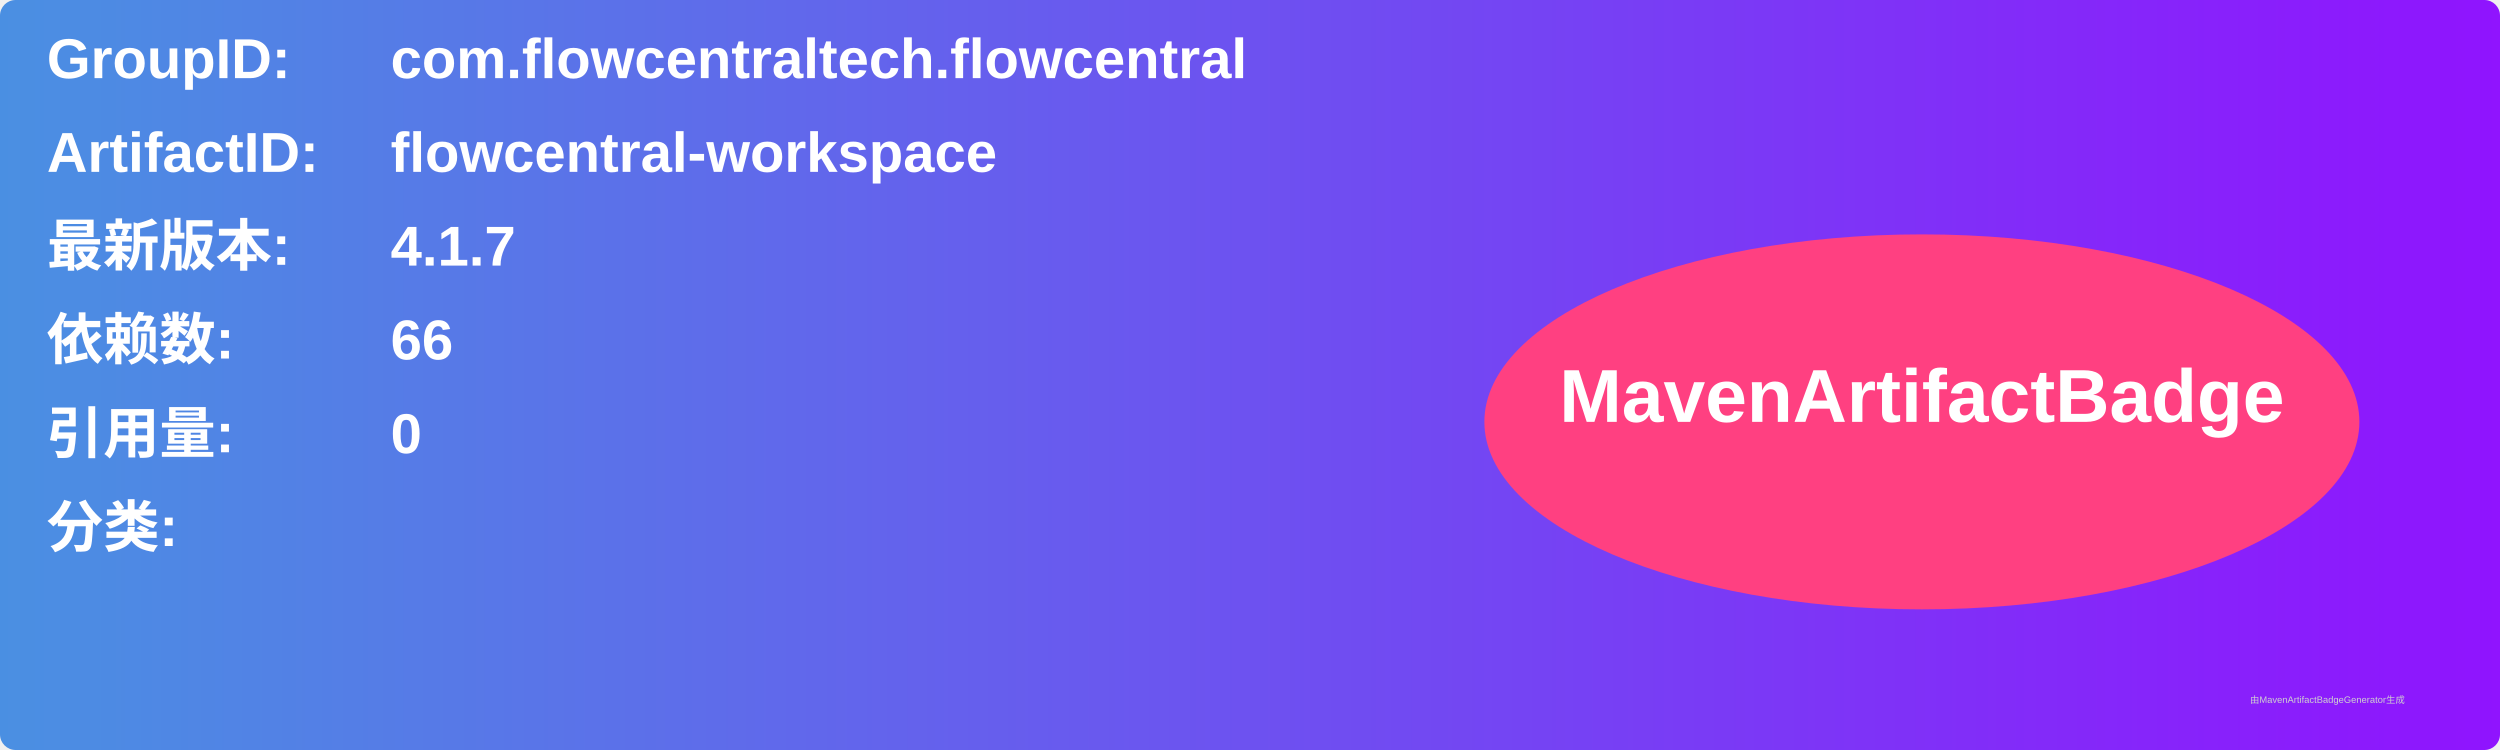
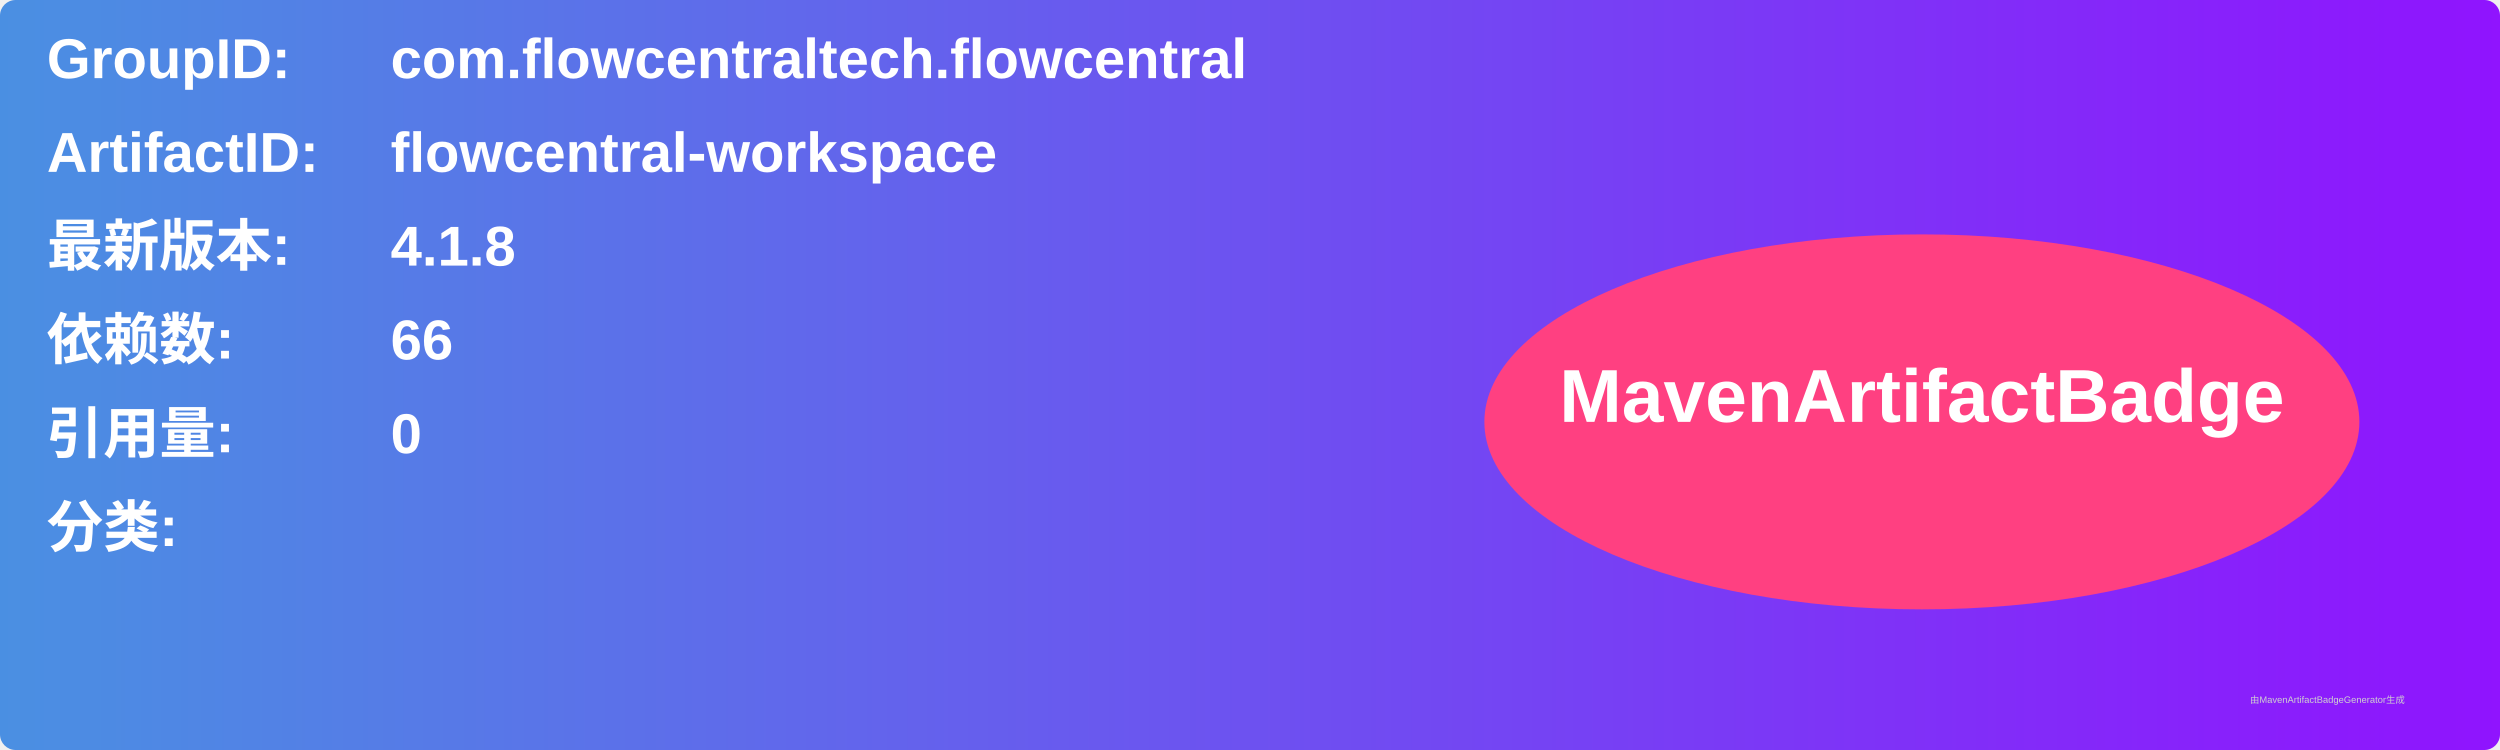
<svg xmlns="http://www.w3.org/2000/svg" width="800" height="240" viewBox="0 0 800 240">
  <linearGradient id="grad" x1="0%" y1="0%" x2="100%" y2="0%">
    <stop offset="0%" stop-color="#4a90e2" />
    <stop offset="100%" stop-color="#9013fe" />
  </linearGradient>
  <rect width="100%" height="100%" rx="5" ry="5" fill="url(#grad)" />
  <g transform="translate(15, 15)">
    <text x="0" y="10" font-family="Arial" font-size="18" fill="white" font-weight="bold" width="260">GroupID:</text>
    <text x="110" y="10" font-family="Arial" font-size="18" fill="white" font-weight="bold" width="460">com.flowcentraltech.flowcentral</text>
    <text x="0" y="40" font-family="Arial" font-size="18" fill="white" font-weight="bold" width="260">ArtifactID:</text>
    <text x="110" y="40" font-family="Arial" font-size="18" fill="white" font-weight="bold" width="460">flowcentral-workspace</text>
    <text x="0" y="70" font-family="Arial" font-size="18" fill="white" font-weight="bold">最新版本:</text>
    <text x="110" y="70" font-family="Arial" font-size="18" fill="white" font-weight="bold">
-       <tspan font-weight="bold">4.1.7</tspan>
+       <tspan font-weight="bold">4.1.8</tspan>
    </text>
    <text x="0" y="100" font-family="Arial" font-size="18" fill="white" font-weight="bold">依赖数: </text>
    <text x="110" y="100" font-family="Arial" font-size="18" fill="white">
      <tspan font-weight="bold">66</tspan>
    </text>
    <text x="0" y="130" font-family="Arial" font-size="18" fill="white" font-weight="bold">引用量: </text>
    <text x="110" y="130" font-family="Arial" font-size="18" fill="white">
      <tspan font-weight="bold">0</tspan>
    </text>
    <text x="0" y="160" font-family="Arial" font-size="18" fill="white" font-weight="bold">分类:</text>
    <text x="10" y="190" font-family="Arial" font-size="10" fill="white">
      <tspan font-weight="bold" />
    </text>
    <ellipse cx="600" cy="120" rx="140" ry="60" fill="#ff4081" />
    <text x="600" y="120" text-anchor="middle" font-family="Arial" font-size="24" fill="white" font-weight="bold">MavenArtifactBadge</text>
  </g>
  <text x="720" y="225" font-family="Arial" font-size="3" fill="#d0d0d0">由MavenArtifactBadgeGenerator生成</text>
</svg>
